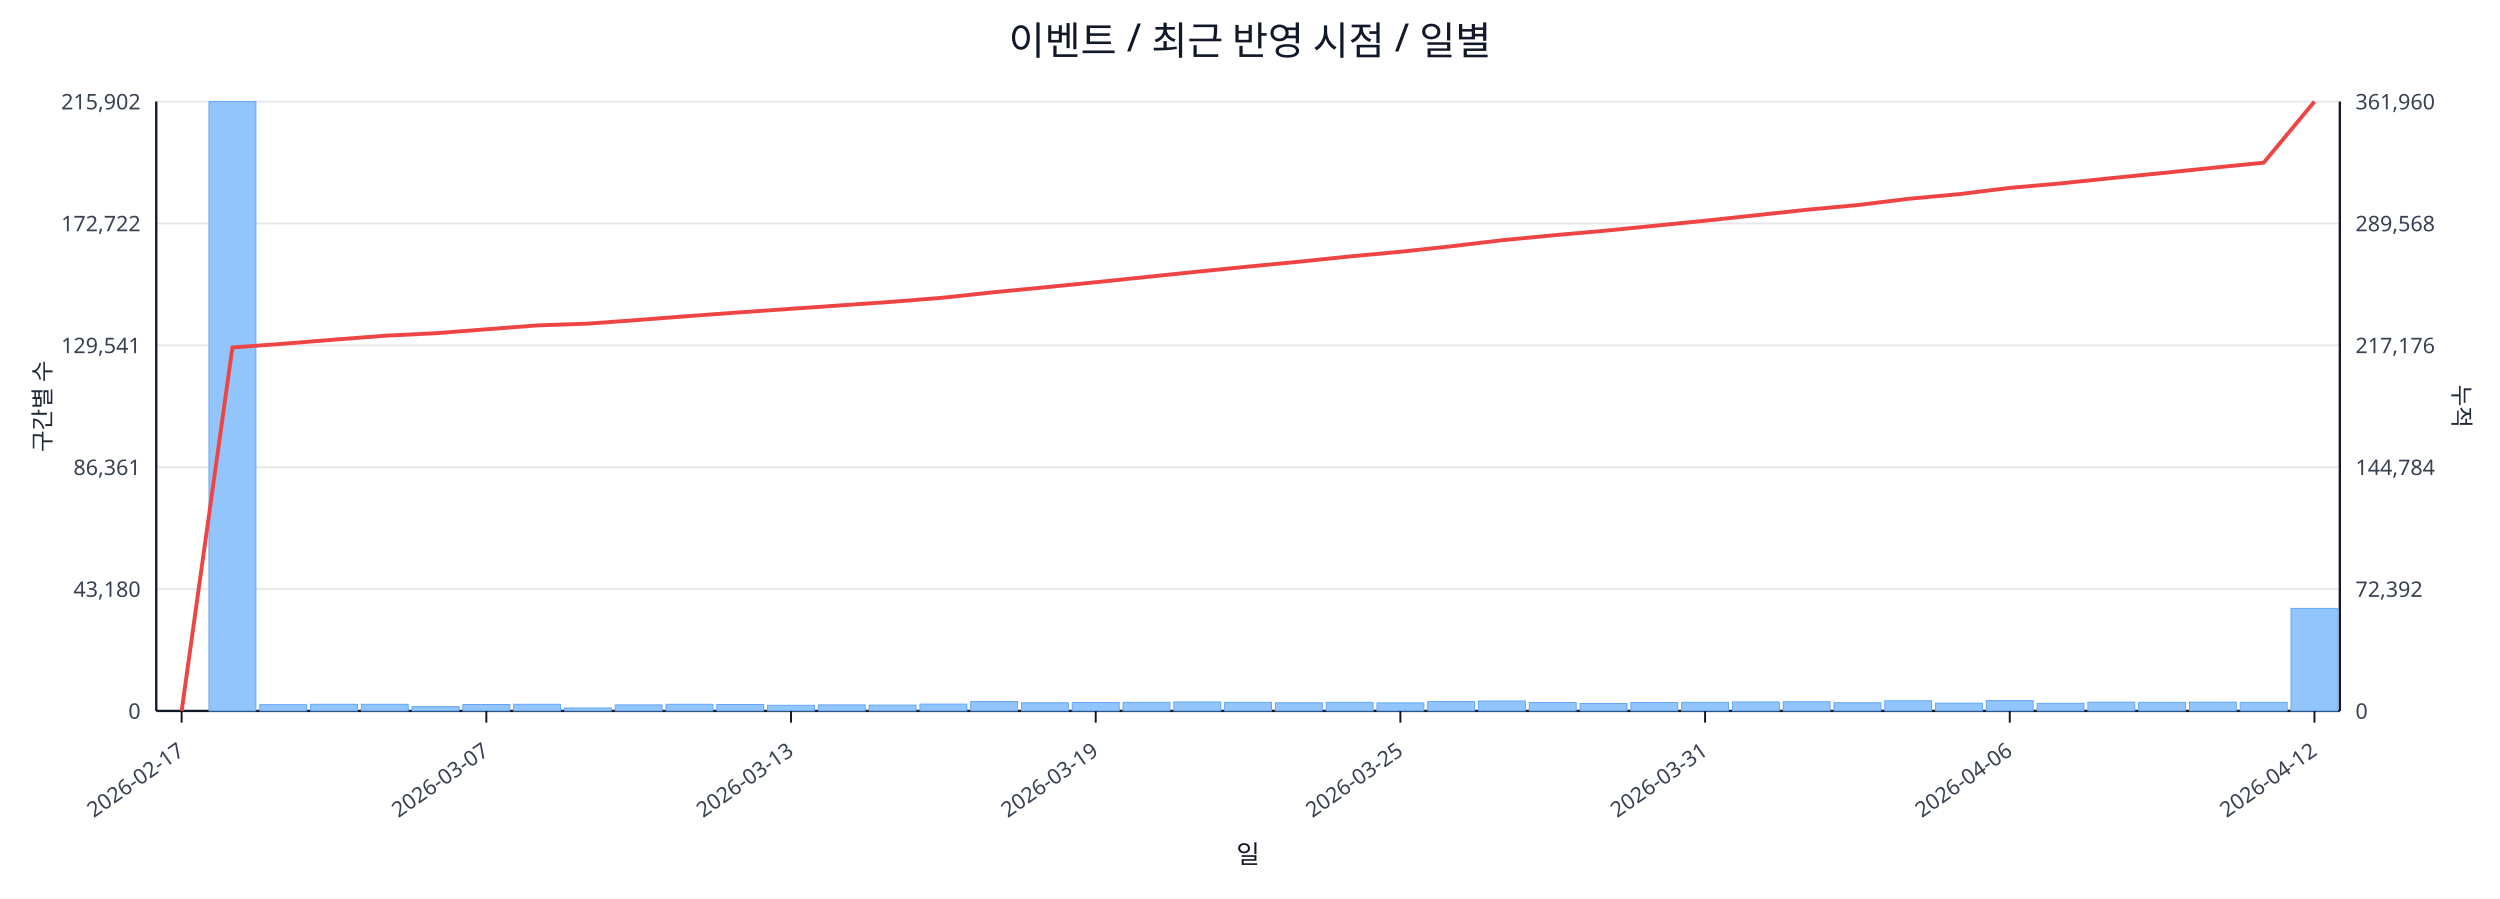
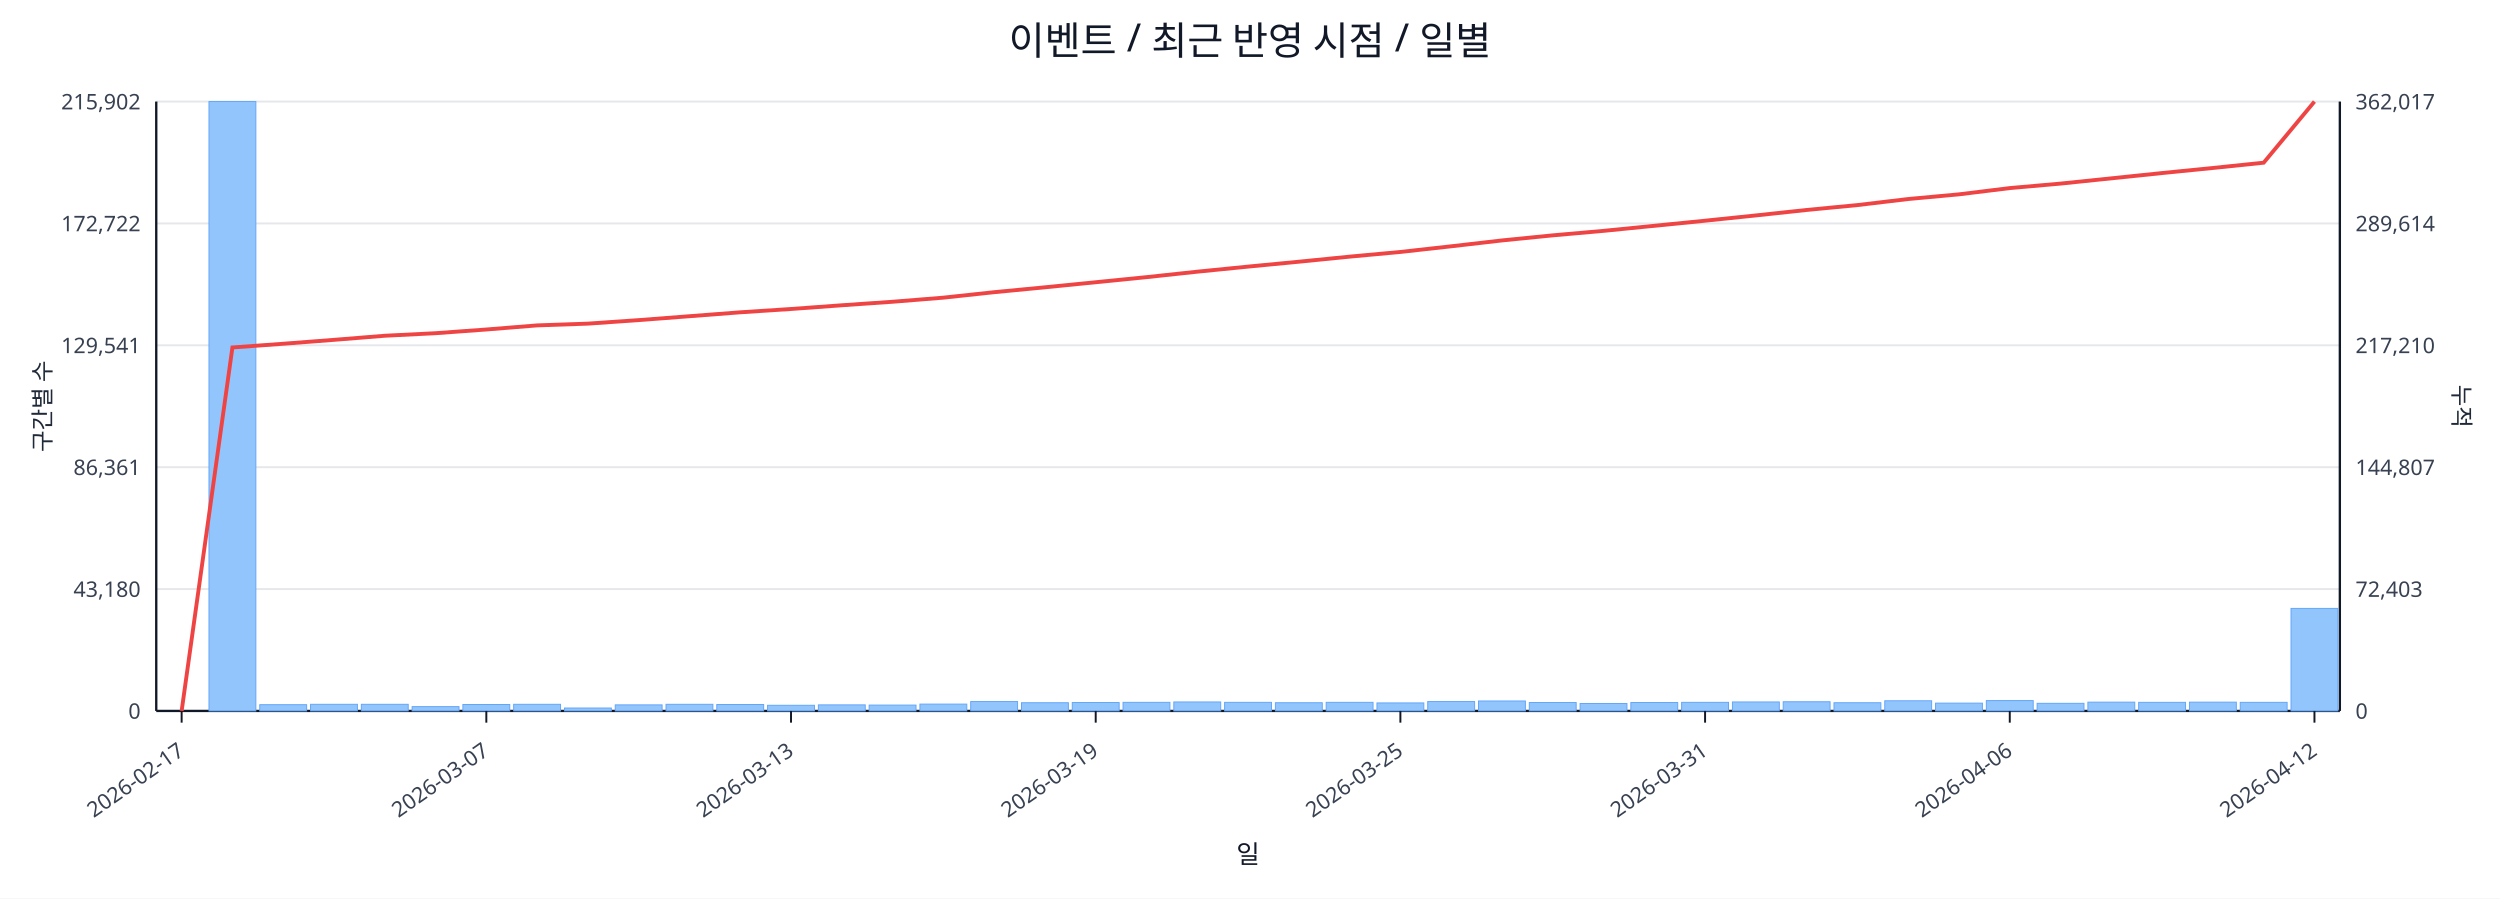
<svg xmlns="http://www.w3.org/2000/svg" width="1280" height="460" viewBox="0 0 1280 460">
  <rect x="0" y="0" width="100%" height="100%" fill="#ffffff" />
  <text x="640.0" y="28" font-size="20" text-anchor="middle" font-family="sans-serif" fill="#111827">이벤트 / 최근 반영 시점 / 일별</text>
  <line x1="80.0" y1="52.0" x2="1198.0" y2="52.0" stroke="#e5e7eb" stroke-width="1" />
  <text x="72.0" y="56.0" font-size="11" text-anchor="end" font-family="sans-serif" fill="#374151">215,902</text>
-   <text x="1206.0" y="56.0" font-size="11" text-anchor="start" font-family="sans-serif" fill="#374151">361,960</text>
+   <text x="1206.0" y="56.0" font-size="11" text-anchor="start" font-family="sans-serif" fill="#374151">362,017</text>
  <line x1="80.0" y1="114.4" x2="1198.0" y2="114.4" stroke="#e5e7eb" stroke-width="1" />
  <text x="72.0" y="118.4" font-size="11" text-anchor="end" font-family="sans-serif" fill="#374151">172,722</text>
-   <text x="1206.0" y="118.4" font-size="11" text-anchor="start" font-family="sans-serif" fill="#374151">289,568</text>
+   <text x="1206.0" y="118.4" font-size="11" text-anchor="start" font-family="sans-serif" fill="#374151">289,614</text>
  <line x1="80.0" y1="176.8" x2="1198.0" y2="176.8" stroke="#e5e7eb" stroke-width="1" />
  <text x="72.0" y="180.8" font-size="11" text-anchor="end" font-family="sans-serif" fill="#374151">129,541</text>
-   <text x="1206.0" y="180.8" font-size="11" text-anchor="start" font-family="sans-serif" fill="#374151">217,176</text>
+   <text x="1206.0" y="180.8" font-size="11" text-anchor="start" font-family="sans-serif" fill="#374151">217,210</text>
  <line x1="80.0" y1="239.2" x2="1198.0" y2="239.2" stroke="#e5e7eb" stroke-width="1" />
  <text x="72.0" y="243.2" font-size="11" text-anchor="end" font-family="sans-serif" fill="#374151">86,361</text>
-   <text x="1206.0" y="243.2" font-size="11" text-anchor="start" font-family="sans-serif" fill="#374151">144,784</text>
+   <text x="1206.0" y="243.2" font-size="11" text-anchor="start" font-family="sans-serif" fill="#374151">144,807</text>
  <line x1="80.0" y1="301.6" x2="1198.0" y2="301.6" stroke="#e5e7eb" stroke-width="1" />
  <text x="72.0" y="305.6" font-size="11" text-anchor="end" font-family="sans-serif" fill="#374151">43,180</text>
-   <text x="1206.0" y="305.6" font-size="11" text-anchor="start" font-family="sans-serif" fill="#374151">72,392</text>
+   <text x="1206.0" y="305.6" font-size="11" text-anchor="start" font-family="sans-serif" fill="#374151">72,403</text>
  <line x1="80.0" y1="364.0" x2="1198.0" y2="364.0" stroke="#e5e7eb" stroke-width="1" />
  <text x="72.0" y="368.0" font-size="11" text-anchor="end" font-family="sans-serif" fill="#374151">0</text>
  <text x="1206.0" y="368.0" font-size="11" text-anchor="start" font-family="sans-serif" fill="#374151">0</text>
  <line x1="80.0" y1="364.0" x2="1198.0" y2="364.0" stroke="#111827" stroke-width="1.2" />
  <line x1="80.0" y1="52.0" x2="80.0" y2="364.0" stroke="#111827" stroke-width="1.2" />
  <line x1="1198.0" y1="52.0" x2="1198.0" y2="364.0" stroke="#111827" stroke-width="1.2" />
  <rect x="81.0" y="364.0" width="24.0" height="0.0" fill="#93c5fd" stroke="#60a5fa" stroke-width="0.5" />
  <rect x="107.0" y="52.0" width="24.0" height="312.0" fill="#93c5fd" stroke="#60a5fa" stroke-width="0.5" />
  <rect x="133.0" y="360.8" width="24.0" height="3.2" fill="#93c5fd" stroke="#60a5fa" stroke-width="0.5" />
  <rect x="159.0" y="360.6" width="24.0" height="3.4" fill="#93c5fd" stroke="#60a5fa" stroke-width="0.5" />
  <rect x="185.0" y="360.6" width="24.0" height="3.4" fill="#93c5fd" stroke="#60a5fa" stroke-width="0.5" />
  <rect x="211.0" y="361.8" width="24.0" height="2.2" fill="#93c5fd" stroke="#60a5fa" stroke-width="0.5" />
  <rect x="237.0" y="360.7" width="24.0" height="3.3" fill="#93c5fd" stroke="#60a5fa" stroke-width="0.5" />
  <rect x="263.0" y="360.6" width="24.0" height="3.4" fill="#93c5fd" stroke="#60a5fa" stroke-width="0.5" />
  <rect x="289.0" y="362.5" width="24.0" height="1.5" fill="#93c5fd" stroke="#60a5fa" stroke-width="0.5" />
  <rect x="315.0" y="360.9" width="24.0" height="3.1" fill="#93c5fd" stroke="#60a5fa" stroke-width="0.5" />
  <rect x="341.0" y="360.6" width="24.0" height="3.4" fill="#93c5fd" stroke="#60a5fa" stroke-width="0.5" />
  <rect x="367.0" y="360.7" width="24.0" height="3.3" fill="#93c5fd" stroke="#60a5fa" stroke-width="0.5" />
  <rect x="393.0" y="361.1" width="24.0" height="2.9" fill="#93c5fd" stroke="#60a5fa" stroke-width="0.5" />
  <rect x="419.0" y="360.9" width="24.0" height="3.1" fill="#93c5fd" stroke="#60a5fa" stroke-width="0.5" />
  <rect x="445.0" y="361.0" width="24.0" height="3.0" fill="#93c5fd" stroke="#60a5fa" stroke-width="0.5" />
  <rect x="471.0" y="360.5" width="24.0" height="3.5" fill="#93c5fd" stroke="#60a5fa" stroke-width="0.5" />
  <rect x="497.0" y="359.2" width="24.0" height="4.8" fill="#93c5fd" stroke="#60a5fa" stroke-width="0.5" />
  <rect x="523.0" y="359.8" width="24.0" height="4.2" fill="#93c5fd" stroke="#60a5fa" stroke-width="0.5" />
  <rect x="549.0" y="359.7" width="24.0" height="4.3" fill="#93c5fd" stroke="#60a5fa" stroke-width="0.5" />
  <rect x="575.0" y="359.6" width="24.0" height="4.4" fill="#93c5fd" stroke="#60a5fa" stroke-width="0.5" />
  <rect x="601.0" y="359.4" width="24.0" height="4.6" fill="#93c5fd" stroke="#60a5fa" stroke-width="0.5" />
  <rect x="627.0" y="359.6" width="24.0" height="4.4" fill="#93c5fd" stroke="#60a5fa" stroke-width="0.5" />
  <rect x="653.0" y="359.8" width="24.0" height="4.2" fill="#93c5fd" stroke="#60a5fa" stroke-width="0.5" />
  <rect x="679.0" y="359.6" width="24.0" height="4.4" fill="#93c5fd" stroke="#60a5fa" stroke-width="0.5" />
  <rect x="705.0" y="359.9" width="24.0" height="4.1" fill="#93c5fd" stroke="#60a5fa" stroke-width="0.5" />
  <rect x="731.0" y="359.2" width="24.0" height="4.8" fill="#93c5fd" stroke="#60a5fa" stroke-width="0.5" />
  <rect x="757.0" y="358.9" width="24.0" height="5.1" fill="#93c5fd" stroke="#60a5fa" stroke-width="0.5" />
  <rect x="783.0" y="359.7" width="24.0" height="4.3" fill="#93c5fd" stroke="#60a5fa" stroke-width="0.5" />
  <rect x="809.0" y="360.2" width="24.0" height="3.8" fill="#93c5fd" stroke="#60a5fa" stroke-width="0.5" />
  <rect x="835.0" y="359.7" width="24.0" height="4.3" fill="#93c5fd" stroke="#60a5fa" stroke-width="0.5" />
  <rect x="861.0" y="359.6" width="24.0" height="4.4" fill="#93c5fd" stroke="#60a5fa" stroke-width="0.5" />
  <rect x="887.0" y="359.4" width="24.0" height="4.6" fill="#93c5fd" stroke="#60a5fa" stroke-width="0.5" />
  <rect x="913.0" y="359.3" width="24.0" height="4.7" fill="#93c5fd" stroke="#60a5fa" stroke-width="0.5" />
  <rect x="939.0" y="359.8" width="24.0" height="4.2" fill="#93c5fd" stroke="#60a5fa" stroke-width="0.5" />
  <rect x="965.0" y="358.8" width="24.0" height="5.2" fill="#93c5fd" stroke="#60a5fa" stroke-width="0.5" />
  <rect x="991.0" y="360.0" width="24.0" height="4.0" fill="#93c5fd" stroke="#60a5fa" stroke-width="0.5" />
  <rect x="1017.0" y="358.7" width="24.0" height="5.3" fill="#93c5fd" stroke="#60a5fa" stroke-width="0.5" />
  <rect x="1043.0" y="360.1" width="24.0" height="3.9" fill="#93c5fd" stroke="#60a5fa" stroke-width="0.5" />
  <rect x="1069.0" y="359.5" width="24.0" height="4.5" fill="#93c5fd" stroke="#60a5fa" stroke-width="0.5" />
  <rect x="1095.0" y="359.6" width="24.0" height="4.4" fill="#93c5fd" stroke="#60a5fa" stroke-width="0.5" />
  <rect x="1121.0" y="359.5" width="24.0" height="4.5" fill="#93c5fd" stroke="#60a5fa" stroke-width="0.5" />
  <rect x="1147.0" y="359.6" width="24.0" height="4.4" fill="#93c5fd" stroke="#60a5fa" stroke-width="0.5" />
  <rect x="1173.0" y="311.5" width="24.0" height="52.5" fill="#93c5fd" stroke="#60a5fa" stroke-width="0.5" />
-   <polyline fill="none" stroke="#ef4444" stroke-width="2" points="93.0,364.0 119.0,177.9 145.0,176.0 171.0,173.9 197.0,171.9 223.0,170.6 249.0,168.6 275.0,166.6 301.0,165.7 327.0,163.8 353.0,161.8 379.0,159.9 405.0,158.1 431.0,156.3 457.0,154.5 483.0,152.4 509.0,149.6 535.0,147.1 561.0,144.5 587.0,141.8 613.0,139.1 639.0,136.5 665.0,134.0 691.0,131.3 717.0,128.9 743.0,126.1 769.0,123.0 795.0,120.5 821.0,118.2 847.0,115.6 873.0,113.0 899.0,110.2 925.0,107.4 951.0,105.0 977.0,101.8 1003.0,99.4 1029.0,96.2 1055.0,93.9 1081.0,91.2 1107.0,88.6 1133.0,85.9 1159.0,83.3 1185.0,52.0" />
+   <polyline fill="none" stroke="#ef4444" stroke-width="2" points="93.0,364.0 119.0,177.9 145.0,176.0 171.0,174.0 197.0,171.9 223.0,170.6 249.0,168.7 275.0,166.6 301.0,165.7 327.0,163.9 353.0,161.9 379.0,159.9 405.0,158.2 431.0,156.3 457.0,154.5 483.0,152.4 509.0,149.6 535.0,147.1 561.0,144.5 587.0,141.9 613.0,139.1 639.0,136.5 665.0,134.0 691.0,131.4 717.0,129.0 743.0,126.1 769.0,123.1 795.0,120.5 821.0,118.2 847.0,115.6 873.0,113.0 899.0,110.3 925.0,107.5 951.0,105.0 977.0,101.9 1003.0,99.5 1029.0,96.3 1055.0,94.0 1081.0,91.3 1107.0,88.6 1133.0,86.0 1159.0,83.3 1185.0,52.0" />
  <line x1="93.0" y1="364.0" x2="93.0" y2="370.0" stroke="#111827" stroke-width="1" />
  <text x="95.0" y="386.0" font-size="11" text-anchor="end" transform="rotate(-35 95.0 386.0)" font-family="sans-serif" fill="#374151">2026-02-17</text>
  <line x1="249.0" y1="364.0" x2="249.0" y2="370.0" stroke="#111827" stroke-width="1" />
  <text x="251.0" y="386.0" font-size="11" text-anchor="end" transform="rotate(-35 251.0 386.0)" font-family="sans-serif" fill="#374151">2026-03-07</text>
  <line x1="405.0" y1="364.0" x2="405.0" y2="370.0" stroke="#111827" stroke-width="1" />
  <text x="407.0" y="386.0" font-size="11" text-anchor="end" transform="rotate(-35 407.0 386.0)" font-family="sans-serif" fill="#374151">2026-03-13</text>
  <line x1="561.0" y1="364.0" x2="561.0" y2="370.0" stroke="#111827" stroke-width="1" />
  <text x="563.0" y="386.0" font-size="11" text-anchor="end" transform="rotate(-35 563.0 386.0)" font-family="sans-serif" fill="#374151">2026-03-19</text>
  <line x1="717.0" y1="364.0" x2="717.0" y2="370.0" stroke="#111827" stroke-width="1" />
  <text x="719.0" y="386.0" font-size="11" text-anchor="end" transform="rotate(-35 719.0 386.0)" font-family="sans-serif" fill="#374151">2026-03-25</text>
  <line x1="873.0" y1="364.0" x2="873.0" y2="370.0" stroke="#111827" stroke-width="1" />
  <text x="875.0" y="386.0" font-size="11" text-anchor="end" transform="rotate(-35 875.0 386.0)" font-family="sans-serif" fill="#374151">2026-03-31</text>
  <line x1="1029.0" y1="364.0" x2="1029.0" y2="370.0" stroke="#111827" stroke-width="1" />
  <text x="1031.0" y="386.0" font-size="11" text-anchor="end" transform="rotate(-35 1031.0 386.0)" font-family="sans-serif" fill="#374151">2026-04-06</text>
  <line x1="1185.0" y1="364.0" x2="1185.0" y2="370.0" stroke="#111827" stroke-width="1" />
  <text x="1187.0" y="386.0" font-size="11" text-anchor="end" transform="rotate(-35 1187.0 386.0)" font-family="sans-serif" fill="#374151">2026-04-12</text>
  <text x="26" y="208.0" font-size="12" transform="rotate(-90 26 208.0)" text-anchor="middle" font-family="sans-serif" fill="#1f2937">구간별 수</text>
  <text x="1256.0" y="208.0" font-size="12" transform="rotate(90 1256.0 208.0)" text-anchor="middle" font-family="sans-serif" fill="#1f2937">누적</text>
  <text x="639.0" y="442.0" font-size="13" text-anchor="middle" font-family="sans-serif" fill="#111827">일</text>
</svg>
